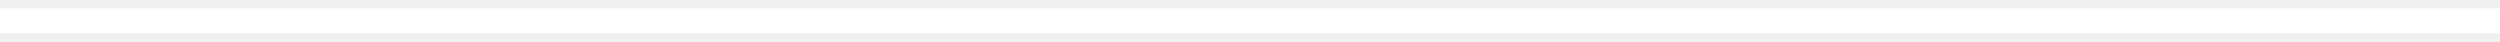
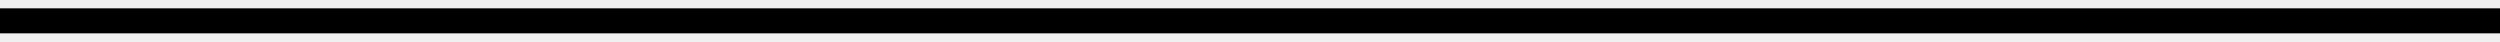
<svg width="300" height="5">
-   <line x1="0" y1="2.5" x2="300" y2="2.5" stroke="white" stroke-width="3" stroke-linecap="round" />
+   <line x1="0" y1="2.5" x2="300" y2="2.5" stroke="currentColor" stroke-width="3" stroke-linecap="round" />
</svg>
